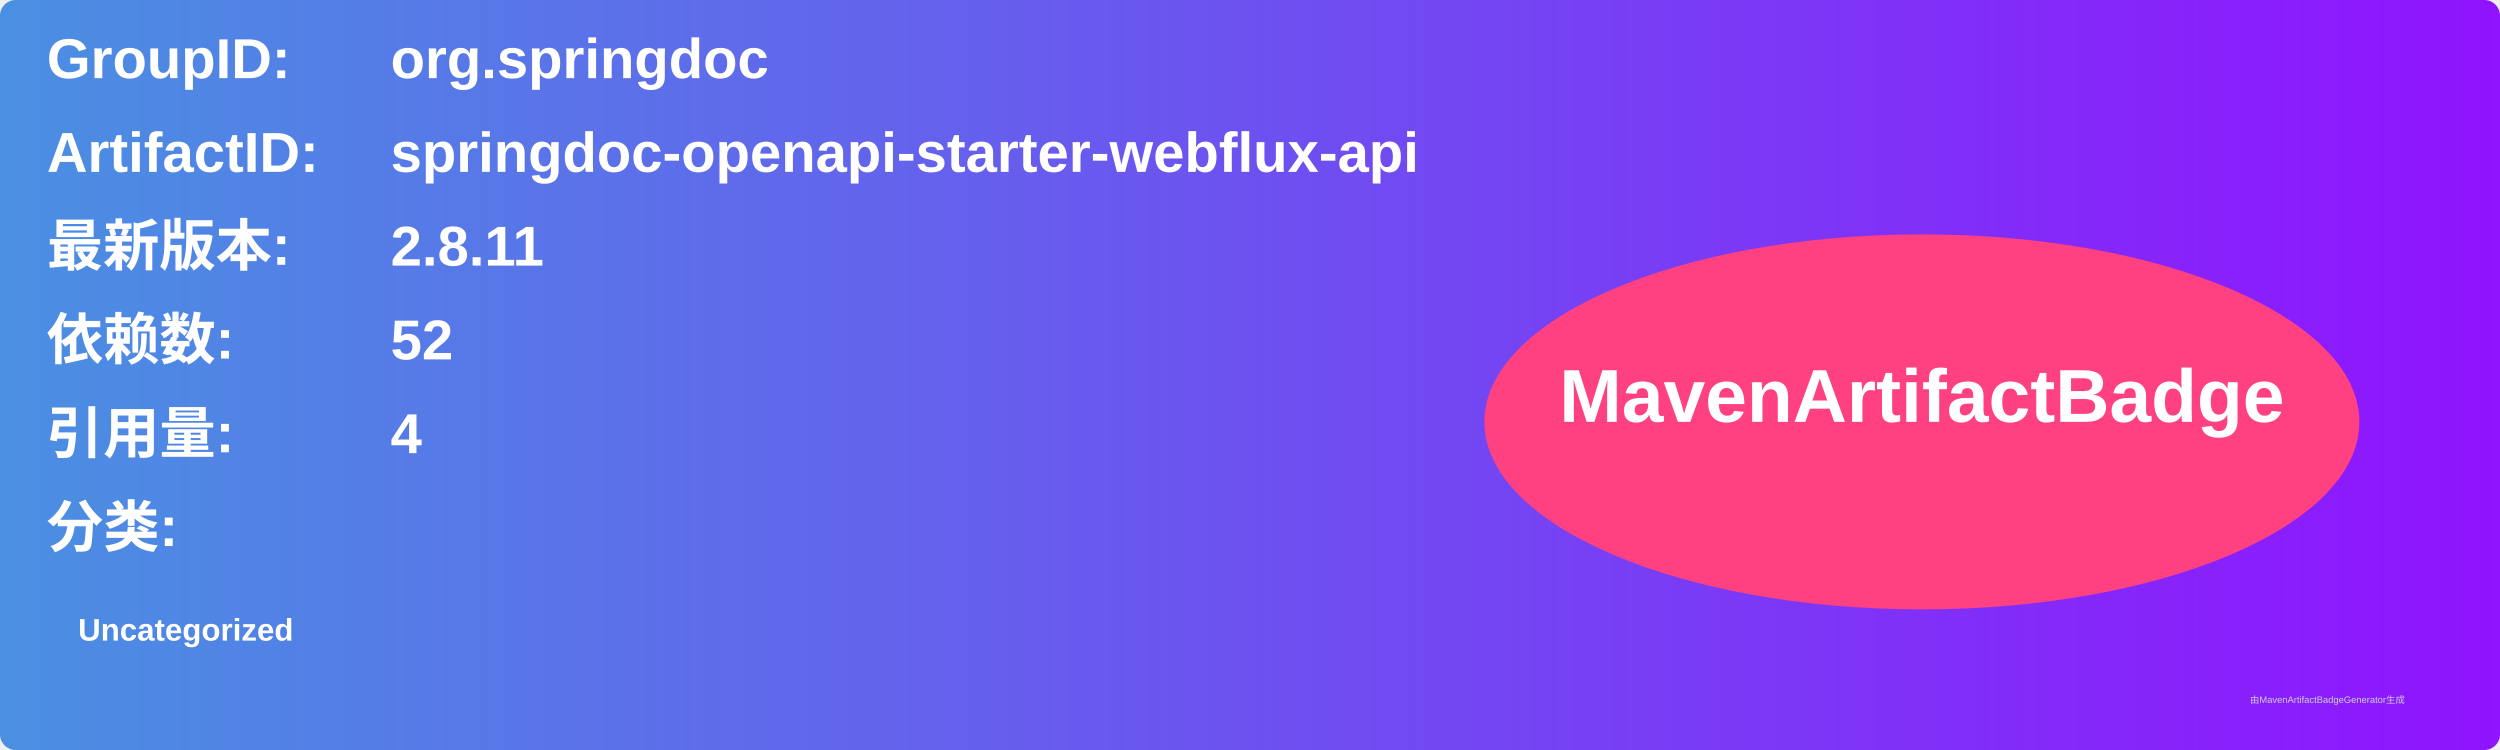
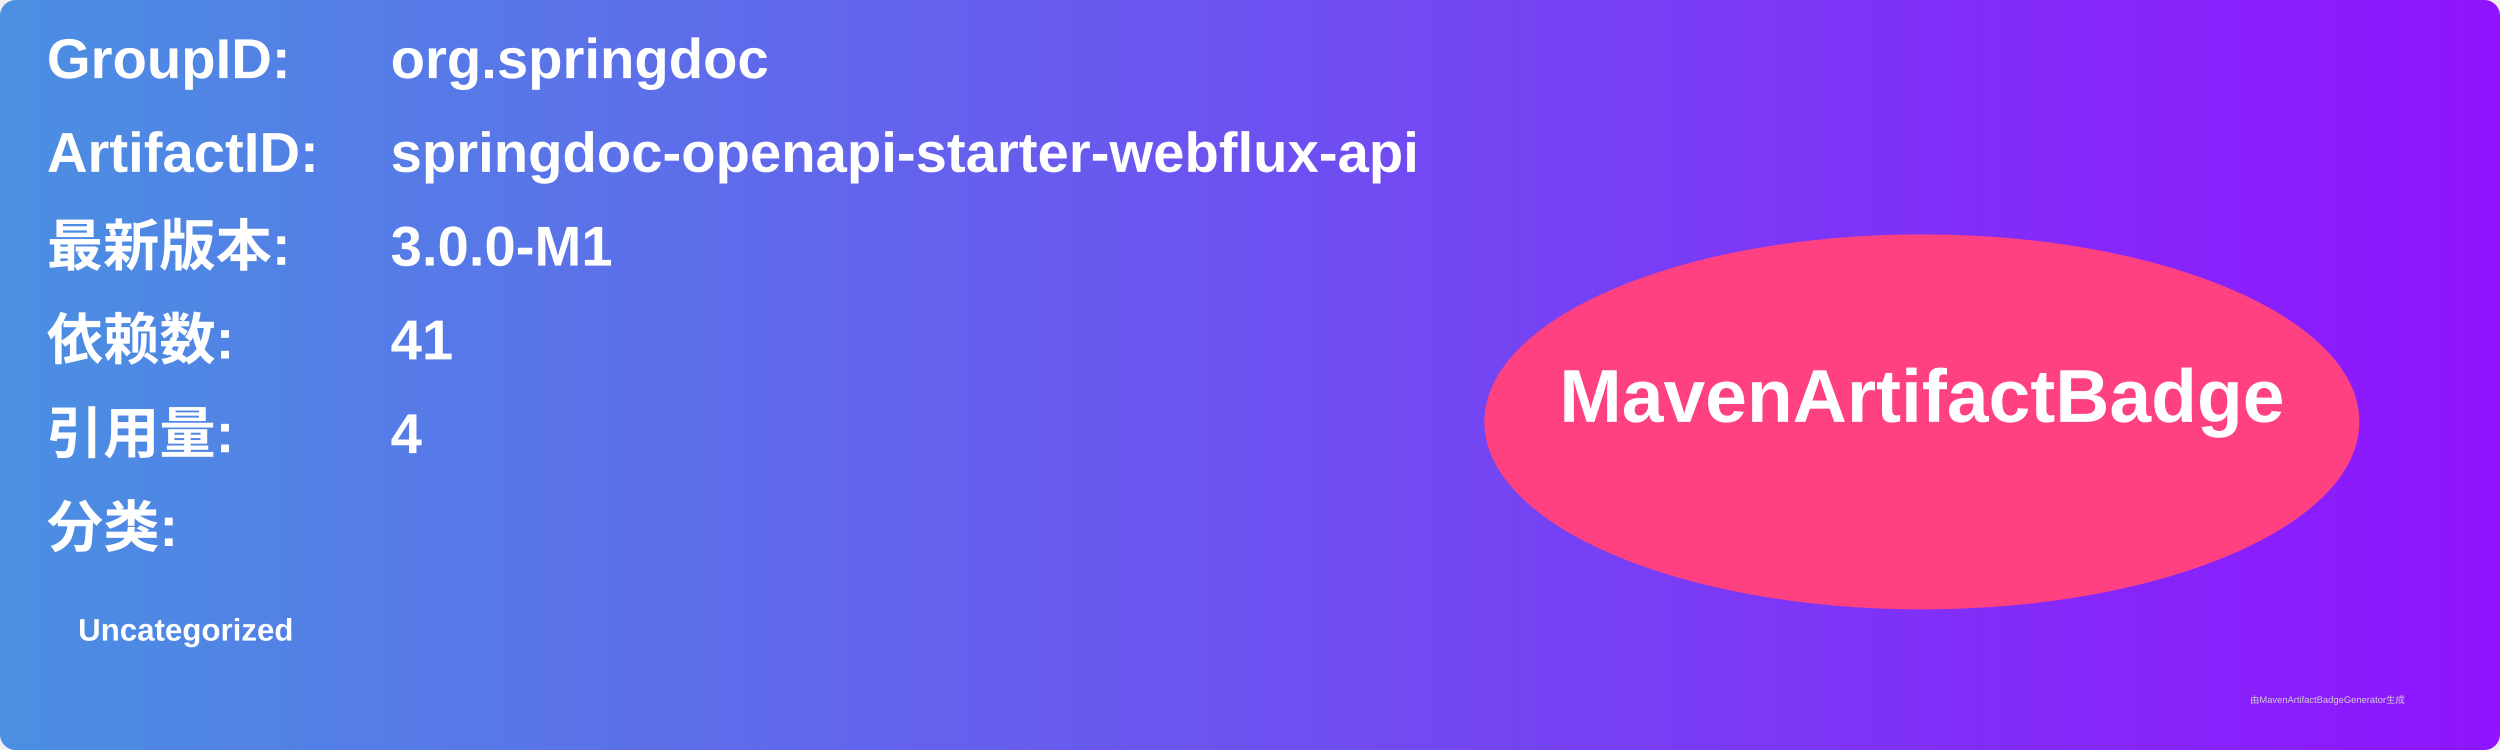
<svg xmlns="http://www.w3.org/2000/svg" width="800" height="240" viewBox="0 0 800 240">
  <linearGradient id="grad" x1="0%" y1="0%" x2="100%" y2="0%">
    <stop offset="0%" stop-color="#4a90e2" />
    <stop offset="100%" stop-color="#9013fe" />
  </linearGradient>
  <rect width="100%" height="100%" rx="5" ry="5" fill="url(#grad)" />
  <g transform="translate(15, 15)">
    <text x="0" y="10" font-family="Arial" font-size="18" fill="white" font-weight="bold" width="260">GroupID:</text>
    <text x="110" y="10" font-family="Arial" font-size="18" fill="white" font-weight="bold" width="460">org.springdoc</text>
    <text x="0" y="40" font-family="Arial" font-size="18" fill="white" font-weight="bold" width="260">ArtifactID:</text>
    <text x="110" y="40" font-family="Arial" font-size="18" fill="white" font-weight="bold" width="460">springdoc-openapi-starter-webflux-api</text>
    <text x="0" y="70" font-family="Arial" font-size="18" fill="white" font-weight="bold">最新版本:</text>
    <text x="110" y="70" font-family="Arial" font-size="18" fill="white" font-weight="bold">
-       <tspan font-weight="bold">2.8.11</tspan>
+       <tspan font-weight="bold">3.0.0-M1</tspan>
    </text>
    <text x="0" y="100" font-family="Arial" font-size="18" fill="white" font-weight="bold">依赖数: </text>
    <text x="110" y="100" font-family="Arial" font-size="18" fill="white">
-       <tspan font-weight="bold">52</tspan>
+       <tspan font-weight="bold">41</tspan>
    </text>
    <text x="0" y="130" font-family="Arial" font-size="18" fill="white" font-weight="bold">引用量: </text>
    <text x="110" y="130" font-family="Arial" font-size="18" fill="white">
      <tspan font-weight="bold">4</tspan>
    </text>
    <text x="0" y="160" font-family="Arial" font-size="18" fill="white" font-weight="bold">分类:</text>
    <text x="10" y="190" font-family="Arial" font-size="10" fill="white">
      <tspan font-weight="bold">Uncategorized</tspan>
    </text>
    <ellipse cx="600" cy="120" rx="140" ry="60" fill="#ff4081" />
    <text x="600" y="120" text-anchor="middle" font-family="Arial" font-size="24" fill="white" font-weight="bold">MavenArtifactBadge</text>
  </g>
  <text x="720" y="225" font-family="Arial" font-size="3" fill="#d0d0d0">由MavenArtifactBadgeGenerator生成</text>
</svg>
